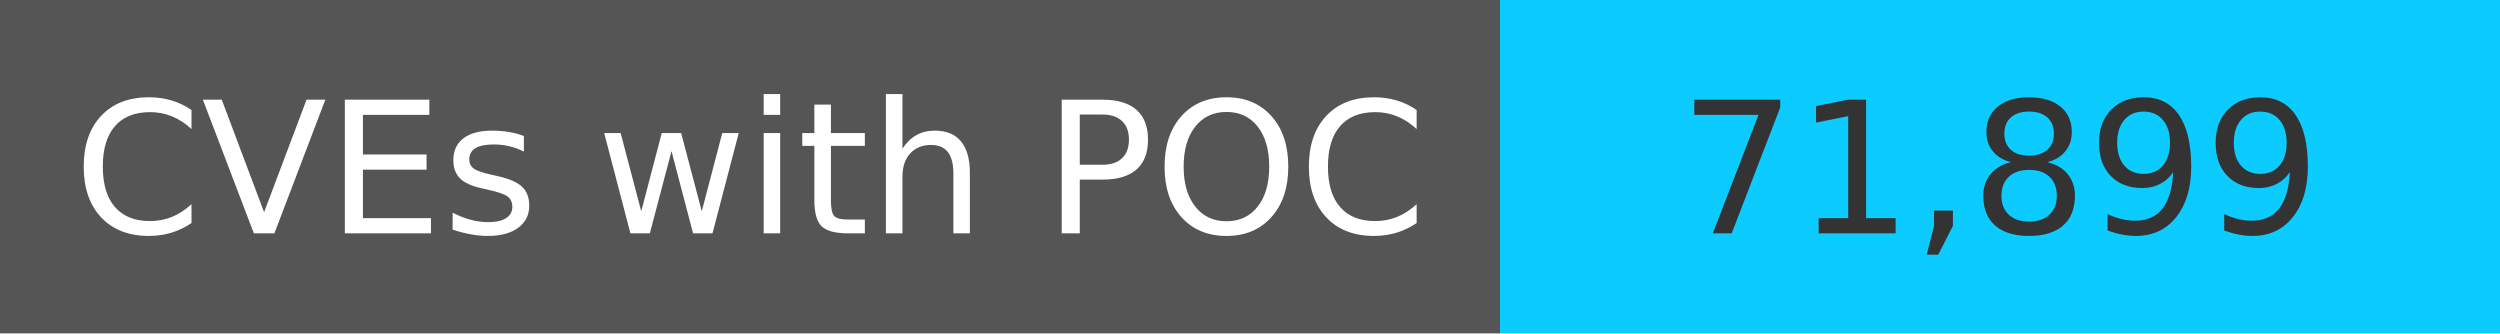
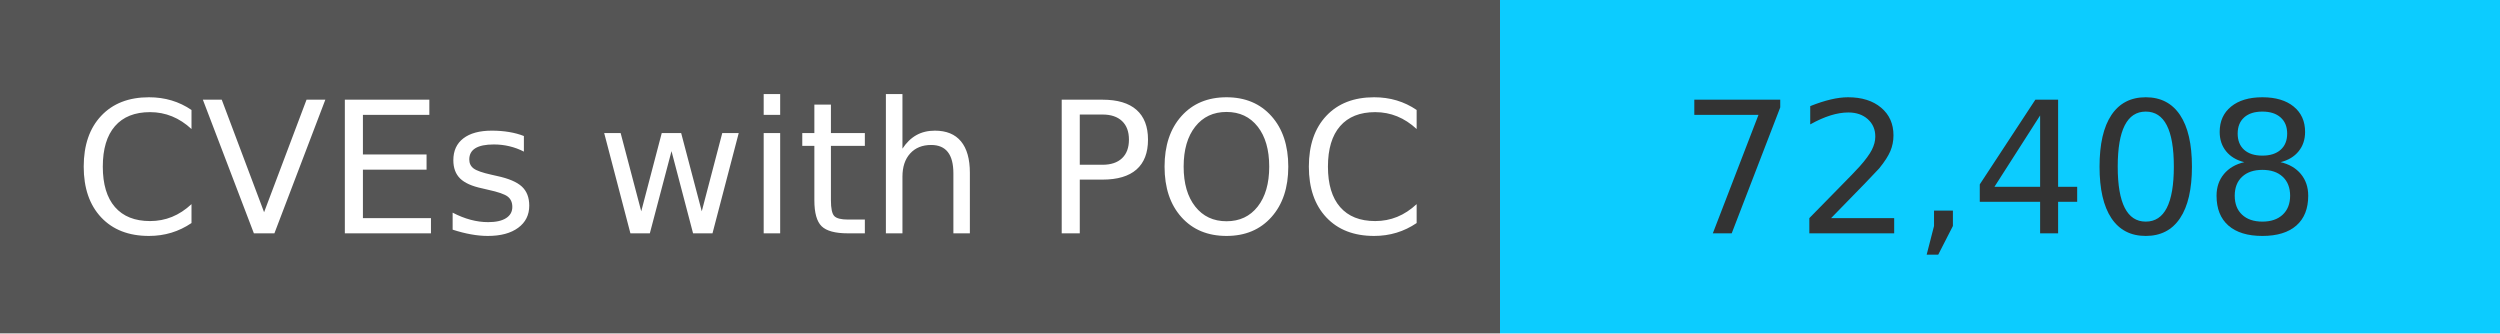
<svg xmlns="http://www.w3.org/2000/svg" width="150" height="20" role="img">
  <linearGradient id="s" x2="0" y2="100%">
    <stop offset="0" stop-color="#bbb" stop-opacity=".1" />
    <stop offset="1" stop-opacity=".1" />
  </linearGradient>
  <g>
    <rect width="90" height="20" fill="#555" />
    <rect x="90" width="267" height="20" fill="#0cccff" />
  </g>
  <g fill="#fff" text-anchor="middle" font-family="Verdana,Geneva,DejaVu Sans,sans-serif" text-rendering="geometricPrecision" font-size="110">
    <text x="450" y="140" transform="scale(.1)" fill="#fff">
            CVEs with POC
        </text>
    <text x="1200" y="140" transform="scale(.1)" fill="#333">
-             71,899
+             72,408
        </text>
  </g>
</svg>
